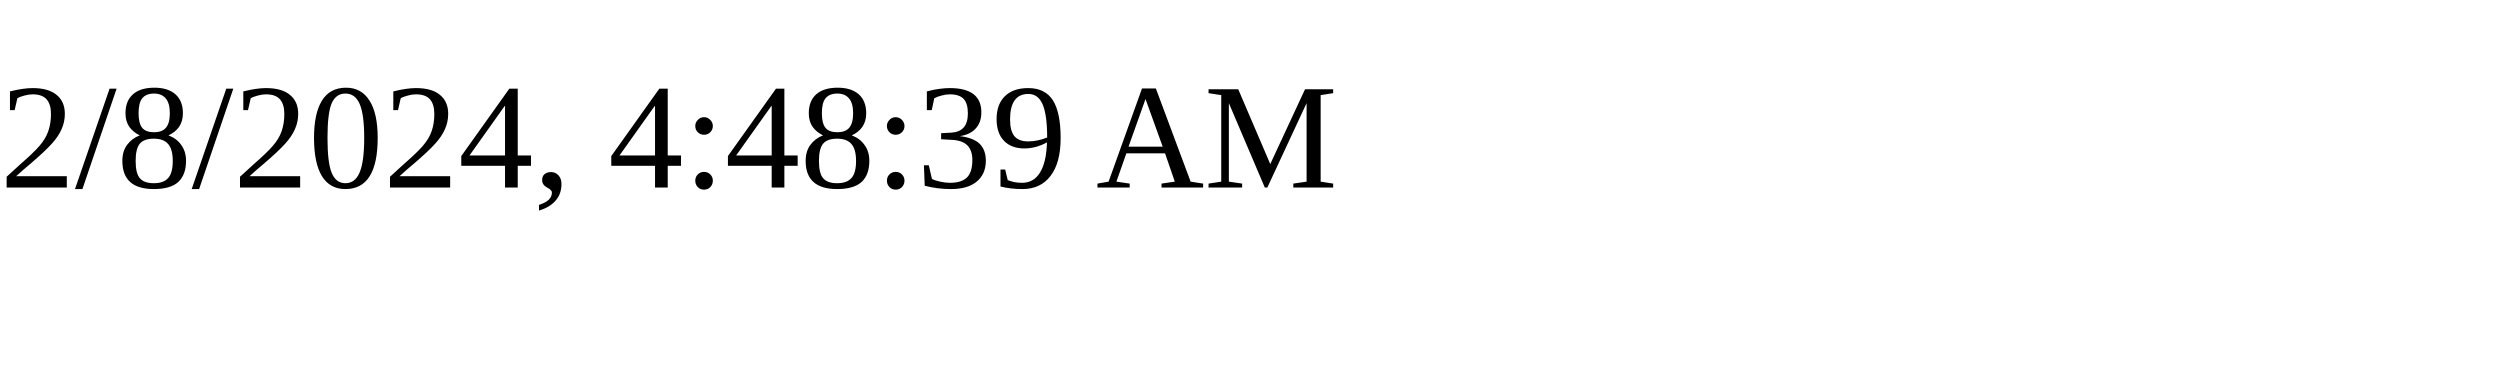
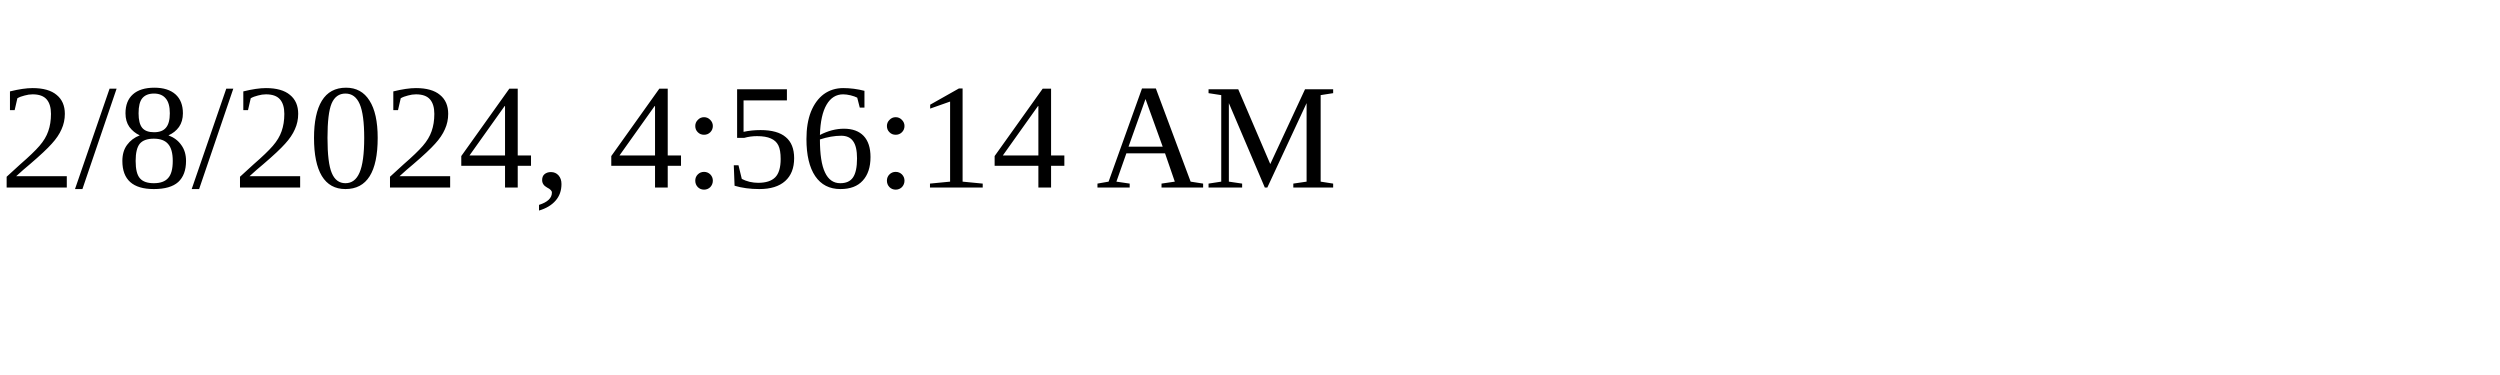
<svg xmlns="http://www.w3.org/2000/svg" height="30" width="200">
-   <text x="0" y="15">2/8/2024, 4:48:39 AM</text>
+   <text x="0" y="15">2/8/2024, 4:56:14 AM</text>
</svg>
